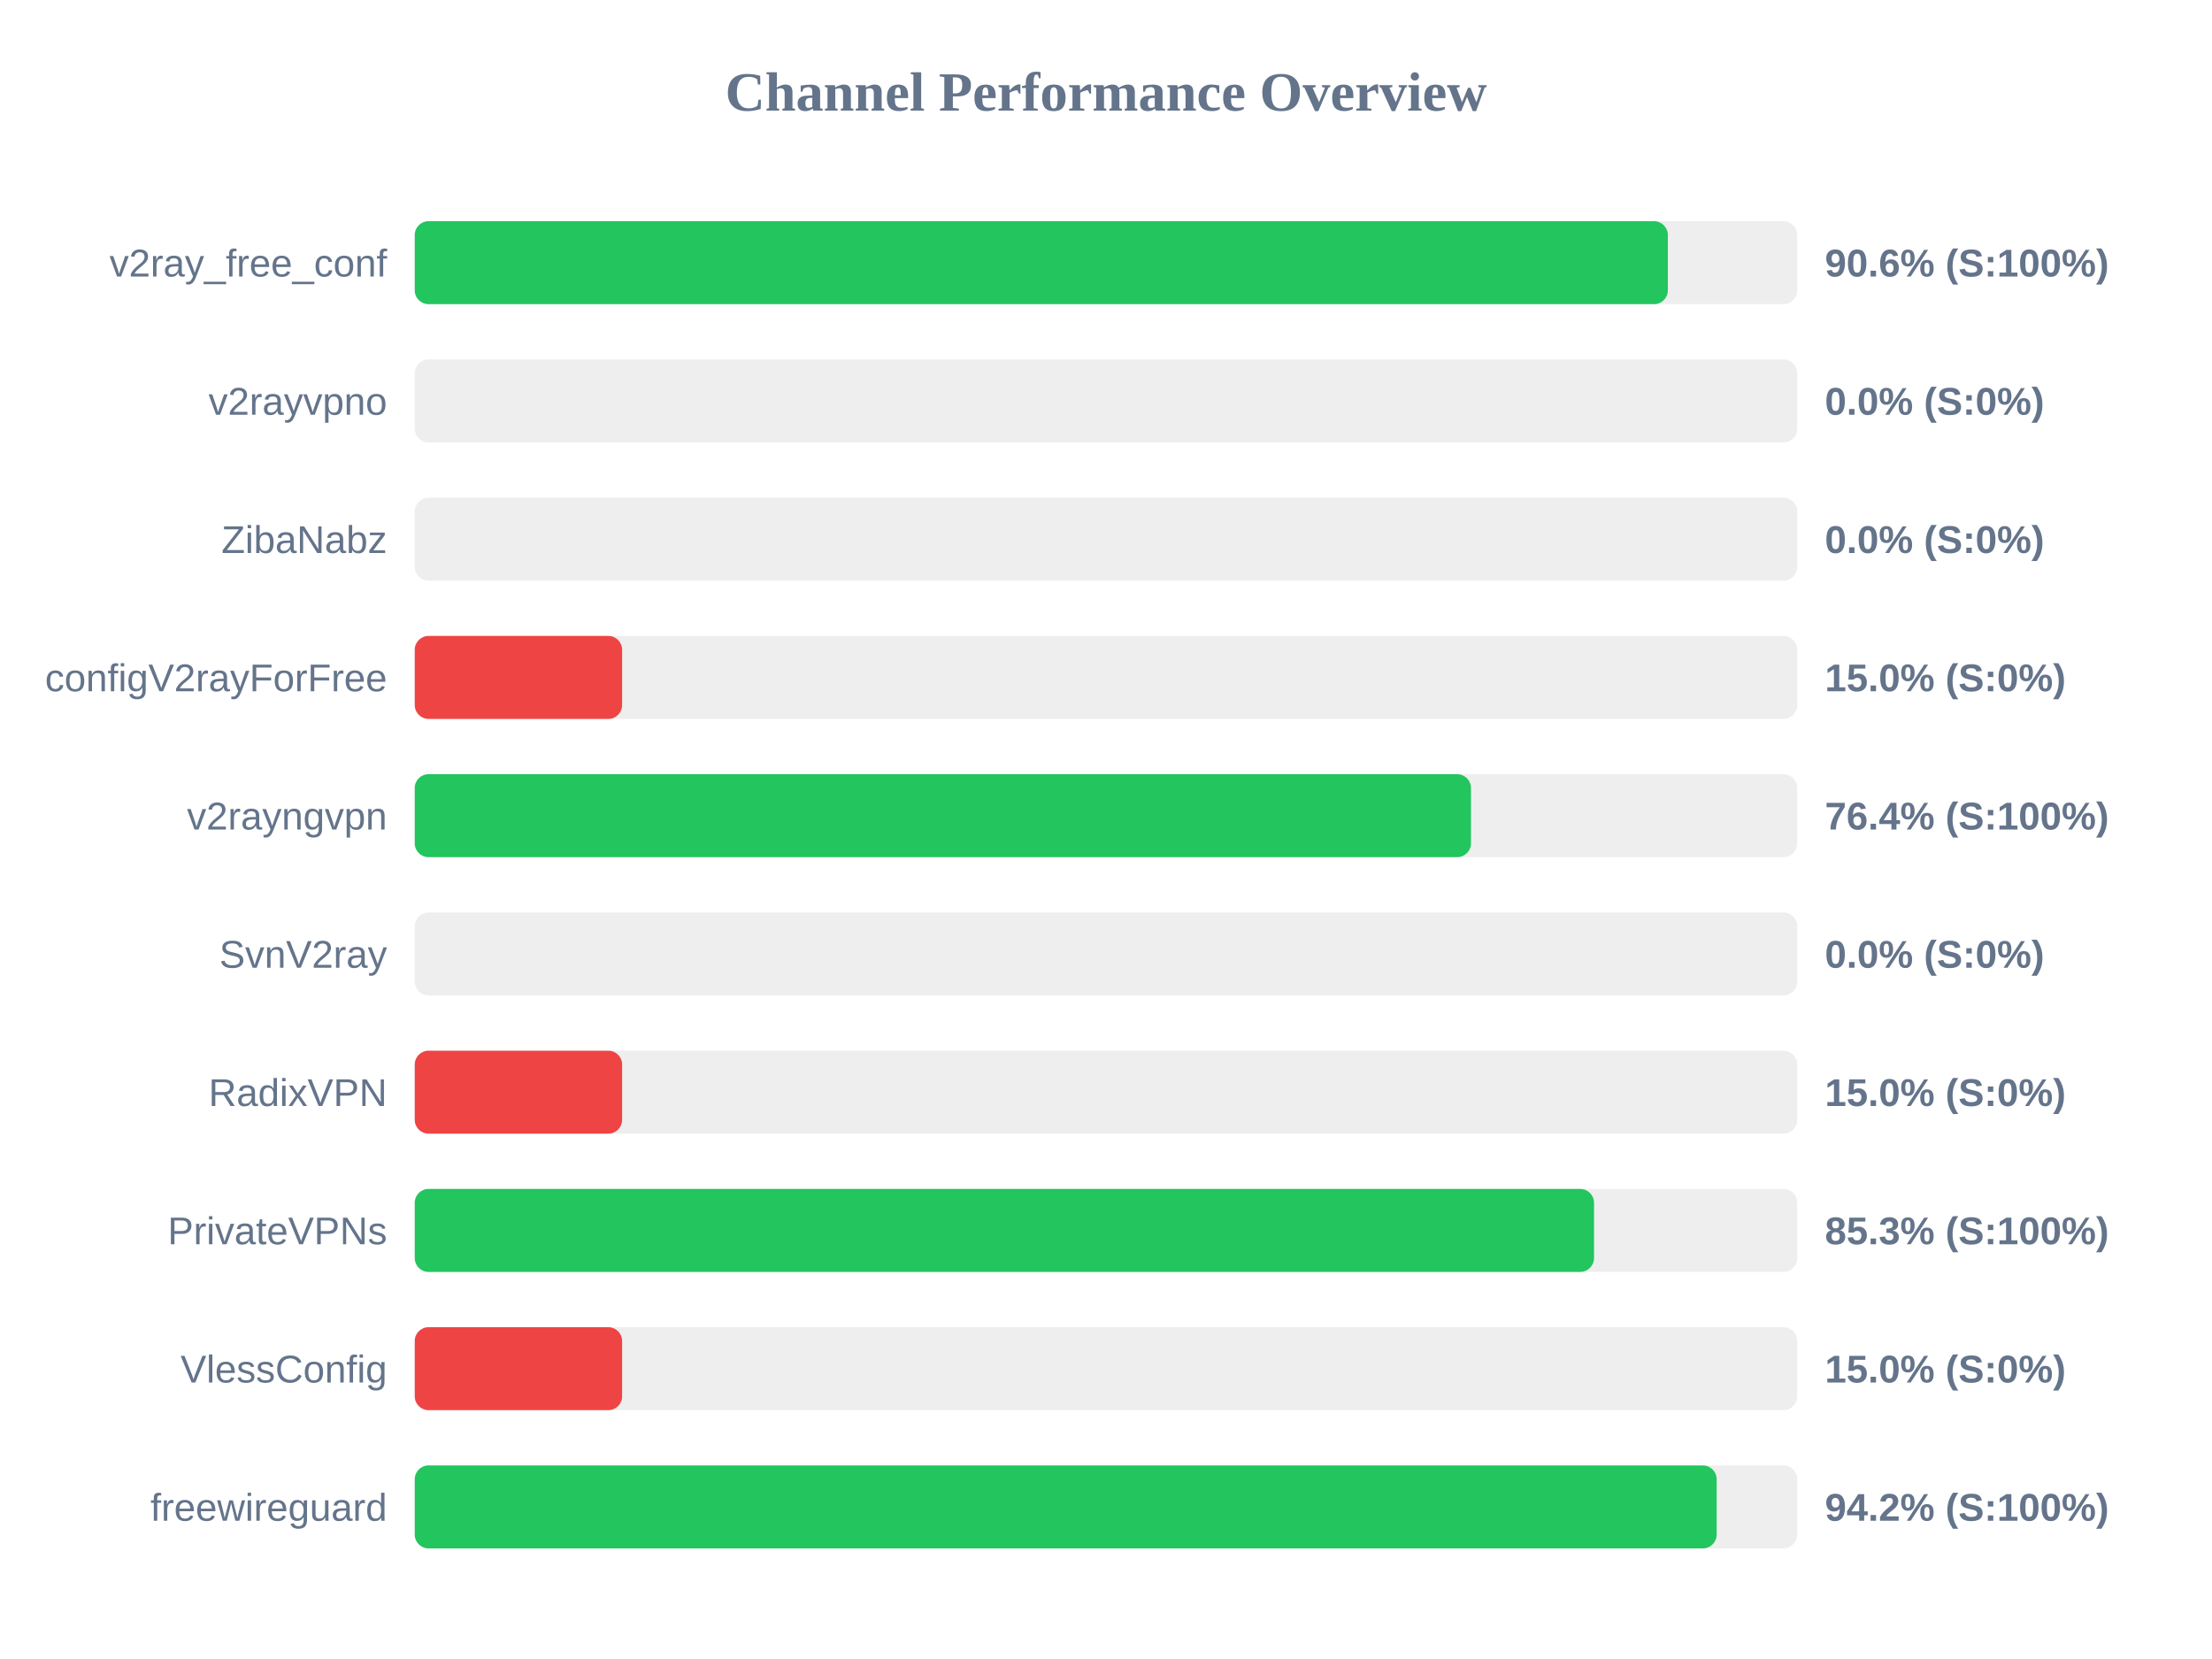
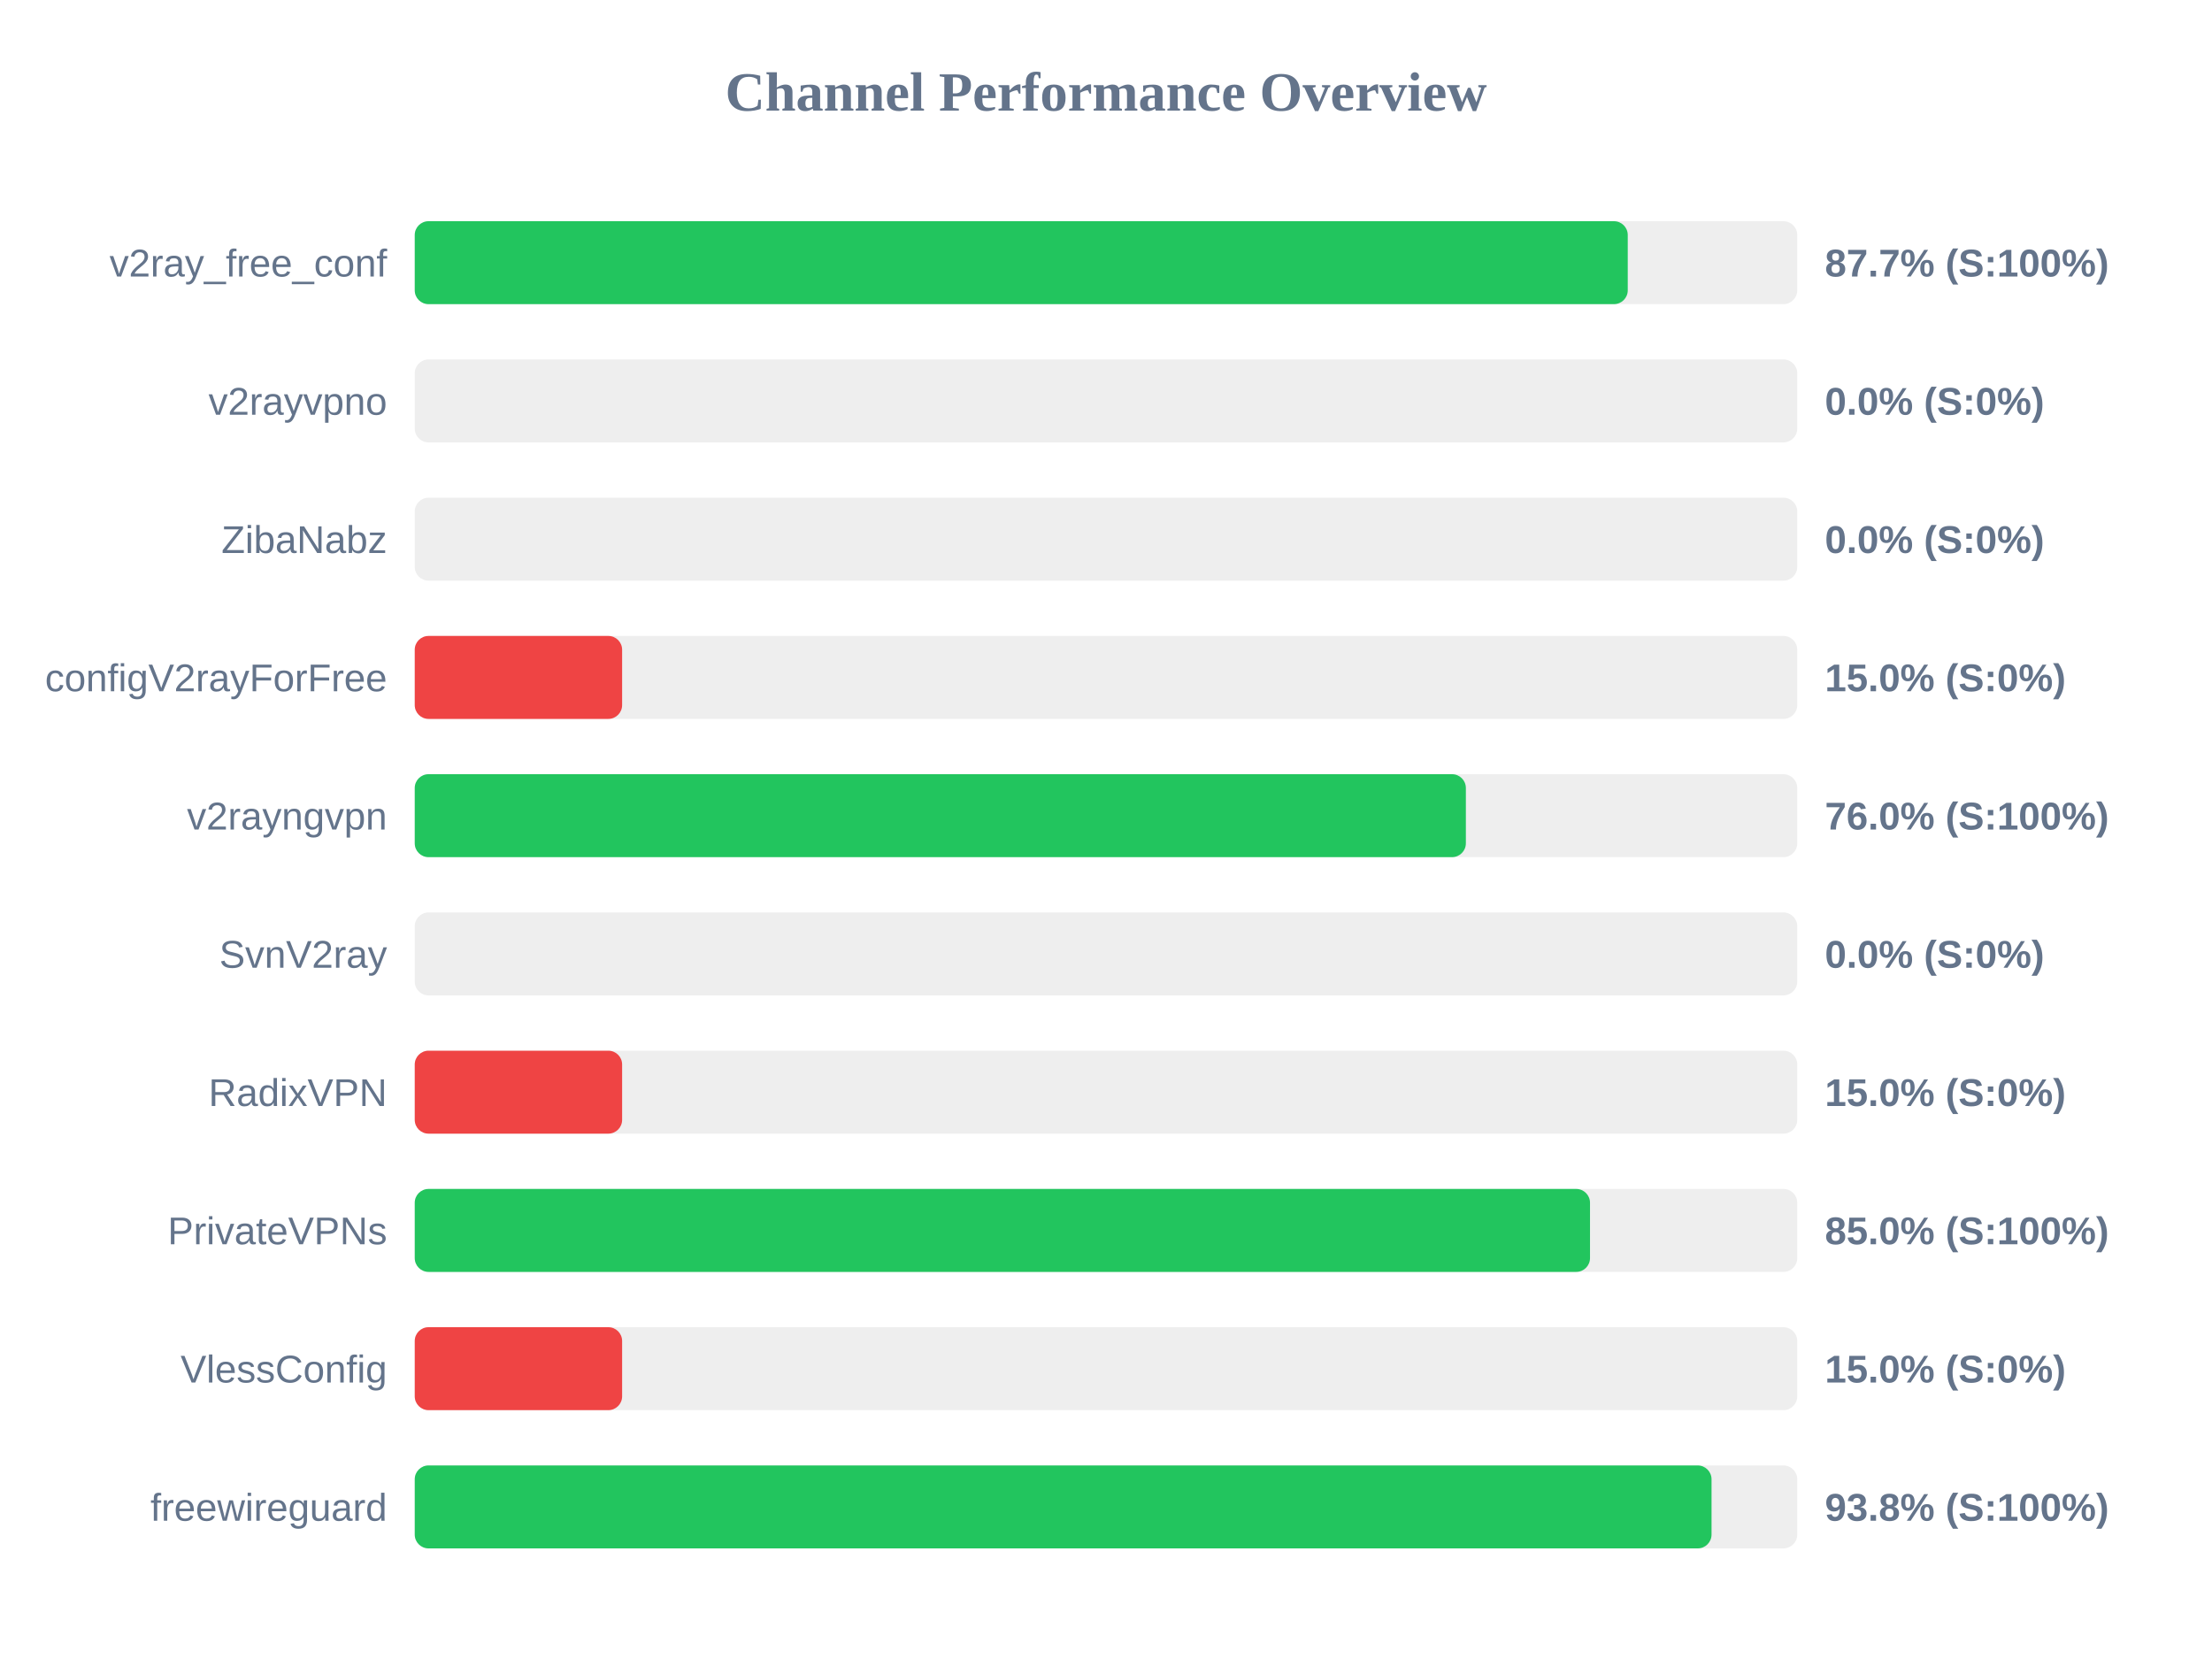
<svg xmlns="http://www.w3.org/2000/svg" width="800" height="600" version="1.1">
  <style>
        .row { font: 14px Arial; fill: #64748b; }
        .score { font: bold 14px Arial; fill: #64748b; }
    </style>
  <text x="400" y="40" text-anchor="middle" font-size="20px" font-weight="bold" fill="#64748b">Channel Performance Overview</text>
  <rect x="150" y="80" width="500" height="30" fill="#eee" rx="5" />
-   <rect x="150" y="80" width="453.2" height="30" fill="#22c55e" rx="5" />
+   <rect x="150" y="80" width="438.7" height="30" fill="#22c55e" rx="5" />
  <text x="140" y="100" text-anchor="end" class="row">v2ray_free_conf</text>
-   <text x="660" y="100" text-anchor="start" class="score">90.6% (S:100%)</text>
+   <text x="660" y="100" text-anchor="start" class="score">87.7% (S:100%)</text>
  <rect x="150" y="130" width="500" height="30" fill="#eee" rx="5" />
  <rect x="150" y="130" width="0.0" height="30" fill="#ef4444" rx="5" />
  <text x="140" y="150" text-anchor="end" class="row">v2rayvpno</text>
  <text x="660" y="150" text-anchor="start" class="score">0.0% (S:0%)</text>
  <rect x="150" y="180" width="500" height="30" fill="#eee" rx="5" />
  <rect x="150" y="180" width="0.0" height="30" fill="#ef4444" rx="5" />
  <text x="140" y="200" text-anchor="end" class="row">ZibaNabz</text>
  <text x="660" y="200" text-anchor="start" class="score">0.0% (S:0%)</text>
  <rect x="150" y="230" width="500" height="30" fill="#eee" rx="5" />
  <rect x="150" y="230" width="75.0" height="30" fill="#ef4444" rx="5" />
  <text x="140" y="250" text-anchor="end" class="row">configV2rayForFree</text>
  <text x="660" y="250" text-anchor="start" class="score">15.0% (S:0%)</text>
  <rect x="150" y="280" width="500" height="30" fill="#eee" rx="5" />
-   <rect x="150" y="280" width="382.0" height="30" fill="#22c55e" rx="5" />
+   <rect x="150" y="280" width="380.15" height="30" fill="#22c55e" rx="5" />
  <text x="140" y="300" text-anchor="end" class="row">v2rayngvpn</text>
-   <text x="660" y="300" text-anchor="start" class="score">76.4% (S:100%)</text>
+   <text x="660" y="300" text-anchor="start" class="score">76.0% (S:100%)</text>
  <rect x="150" y="330" width="500" height="30" fill="#eee" rx="5" />
  <rect x="150" y="330" width="0.0" height="30" fill="#ef4444" rx="5" />
  <text x="140" y="350" text-anchor="end" class="row">SvnV2ray</text>
  <text x="660" y="350" text-anchor="start" class="score">0.0% (S:0%)</text>
  <rect x="150" y="380" width="500" height="30" fill="#eee" rx="5" />
  <rect x="150" y="380" width="75.0" height="30" fill="#ef4444" rx="5" />
  <text x="140" y="400" text-anchor="end" class="row">RadixVPN</text>
  <text x="660" y="400" text-anchor="start" class="score">15.0% (S:0%)</text>
  <rect x="150" y="430" width="500" height="30" fill="#eee" rx="5" />
-   <rect x="150" y="430" width="426.5" height="30" fill="#22c55e" rx="5" />
+   <rect x="150" y="430" width="425.05" height="30" fill="#22c55e" rx="5" />
  <text x="140" y="450" text-anchor="end" class="row">PrivateVPNs</text>
-   <text x="660" y="450" text-anchor="start" class="score">85.3% (S:100%)</text>
+   <text x="660" y="450" text-anchor="start" class="score">85.0% (S:100%)</text>
  <rect x="150" y="480" width="500" height="30" fill="#eee" rx="5" />
  <rect x="150" y="480" width="75.0" height="30" fill="#ef4444" rx="5" />
  <text x="140" y="500" text-anchor="end" class="row">VlessConfig</text>
  <text x="660" y="500" text-anchor="start" class="score">15.0% (S:0%)</text>
  <rect x="150" y="530" width="500" height="30" fill="#eee" rx="5" />
-   <rect x="150" y="530" width="470.85" height="30" fill="#22c55e" rx="5" />
+   <rect x="150" y="530" width="469.0" height="30" fill="#22c55e" rx="5" />
  <text x="140" y="550" text-anchor="end" class="row">freewireguard</text>
-   <text x="660" y="550" text-anchor="start" class="score">94.2% (S:100%)</text>
+   <text x="660" y="550" text-anchor="start" class="score">93.8% (S:100%)</text>
</svg>
